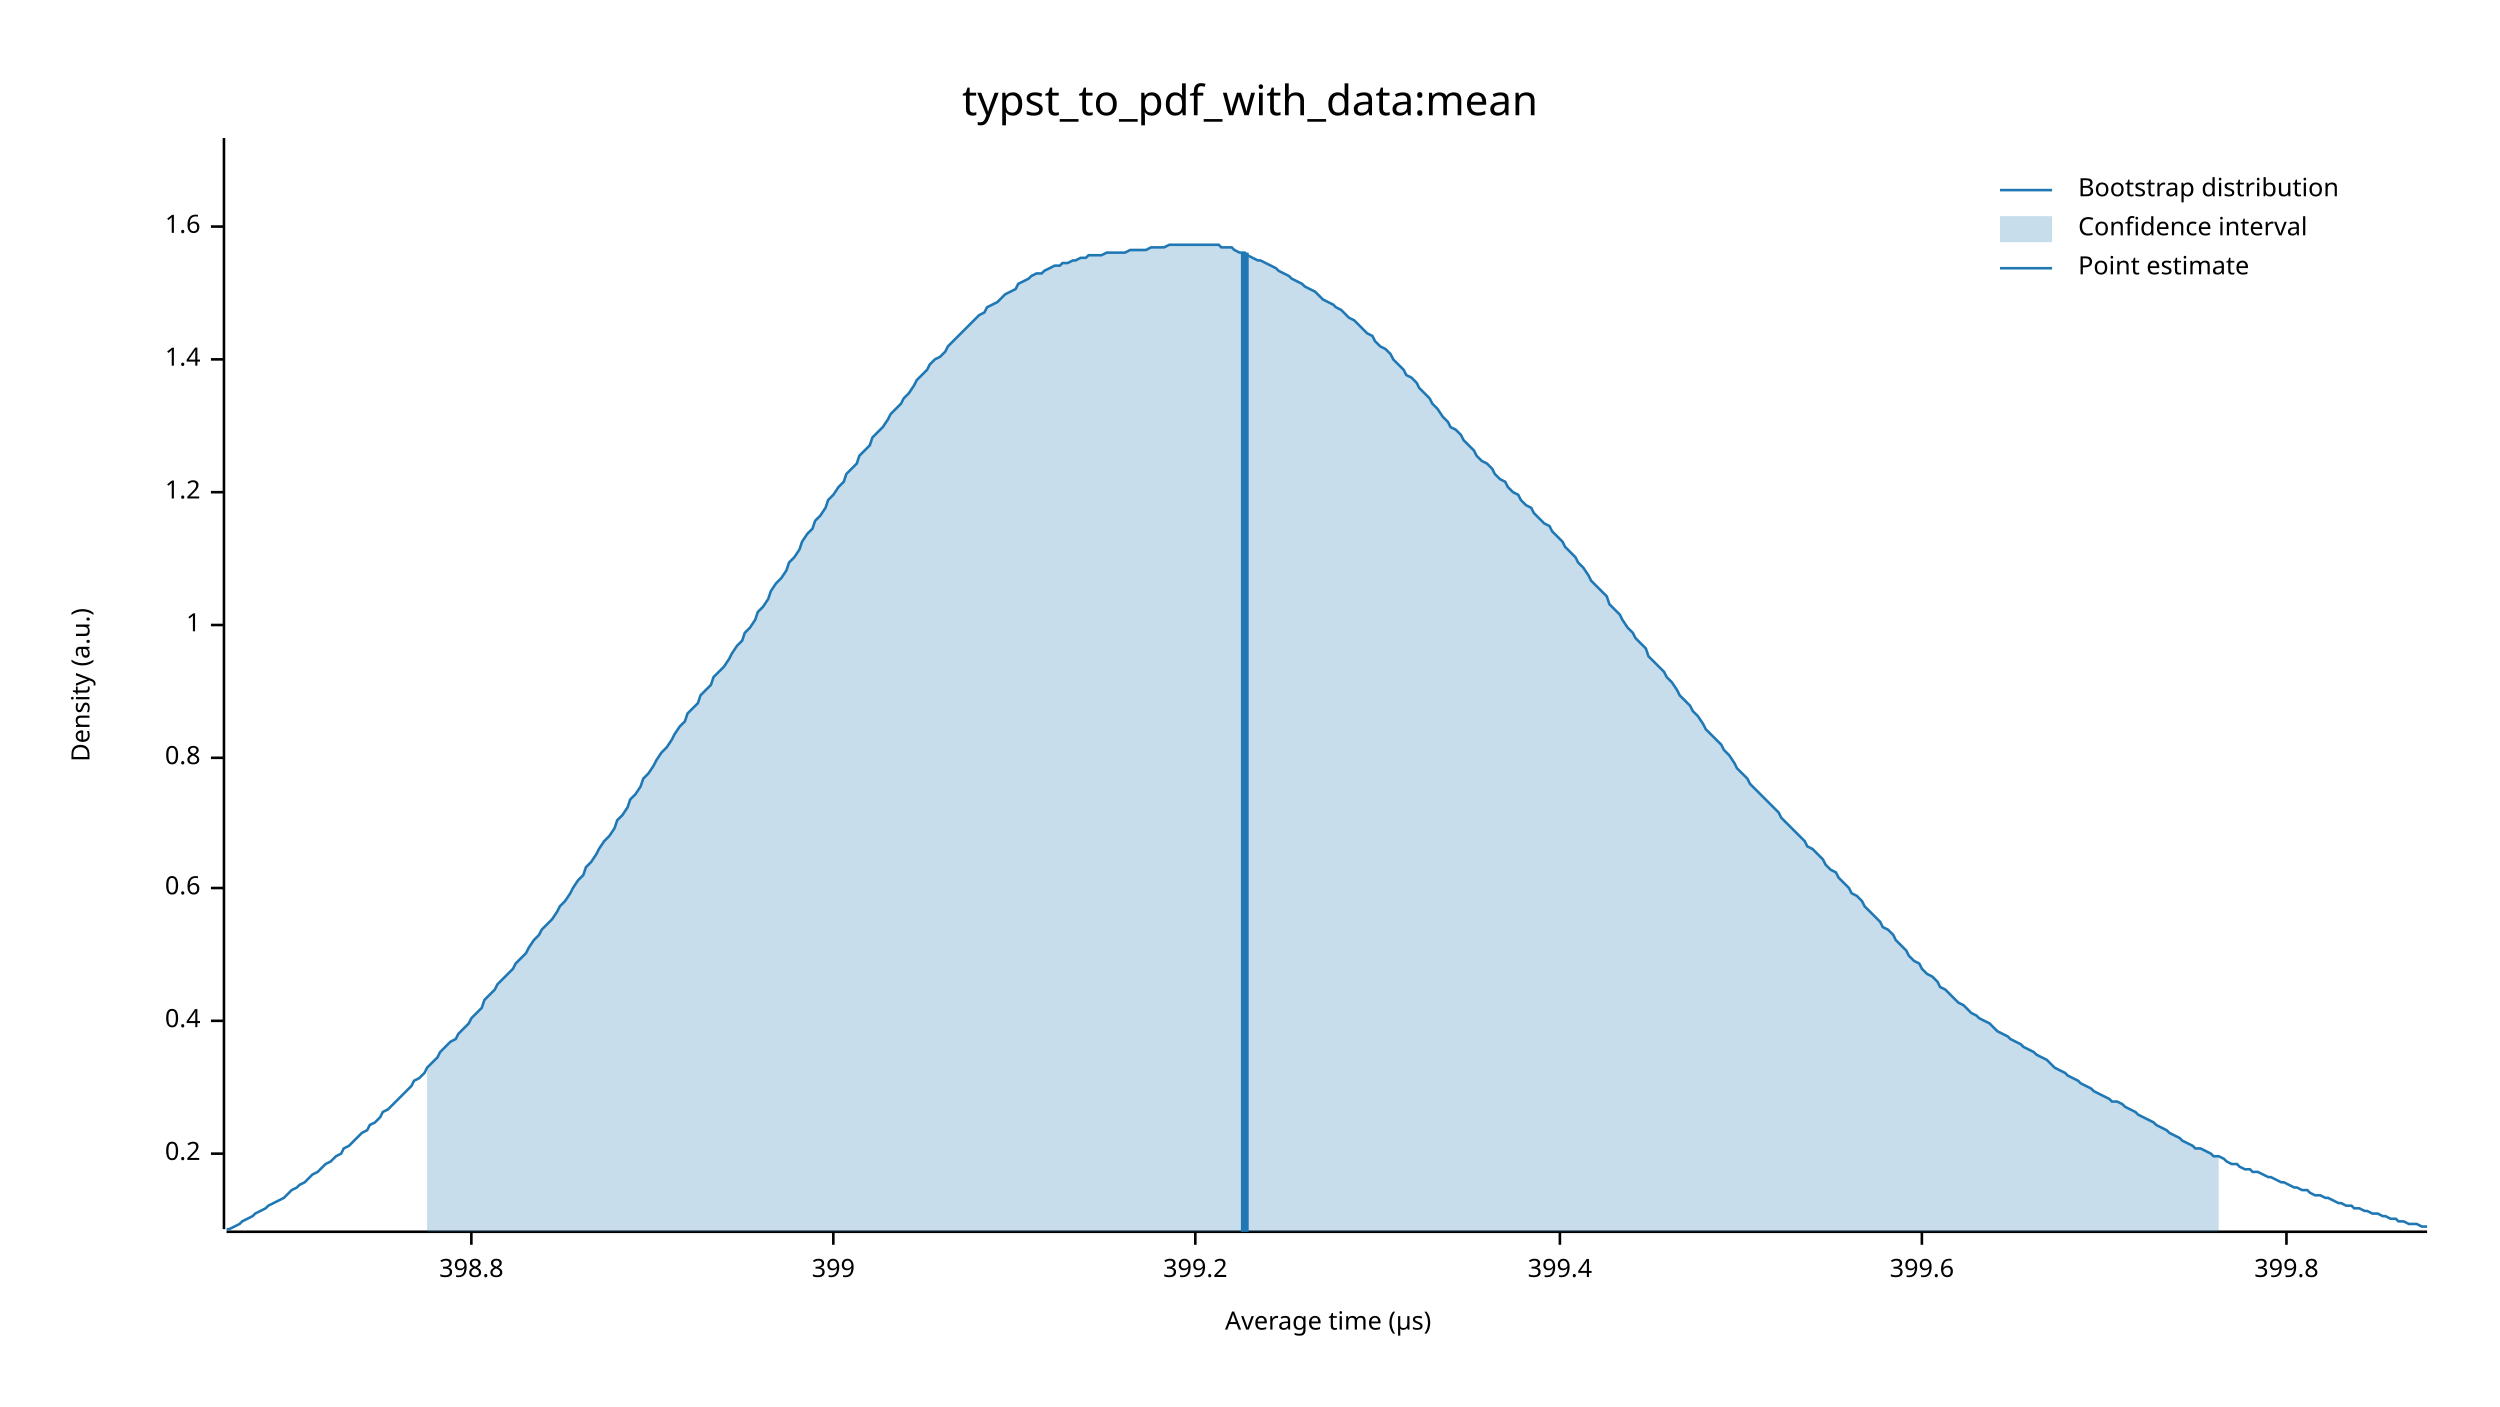
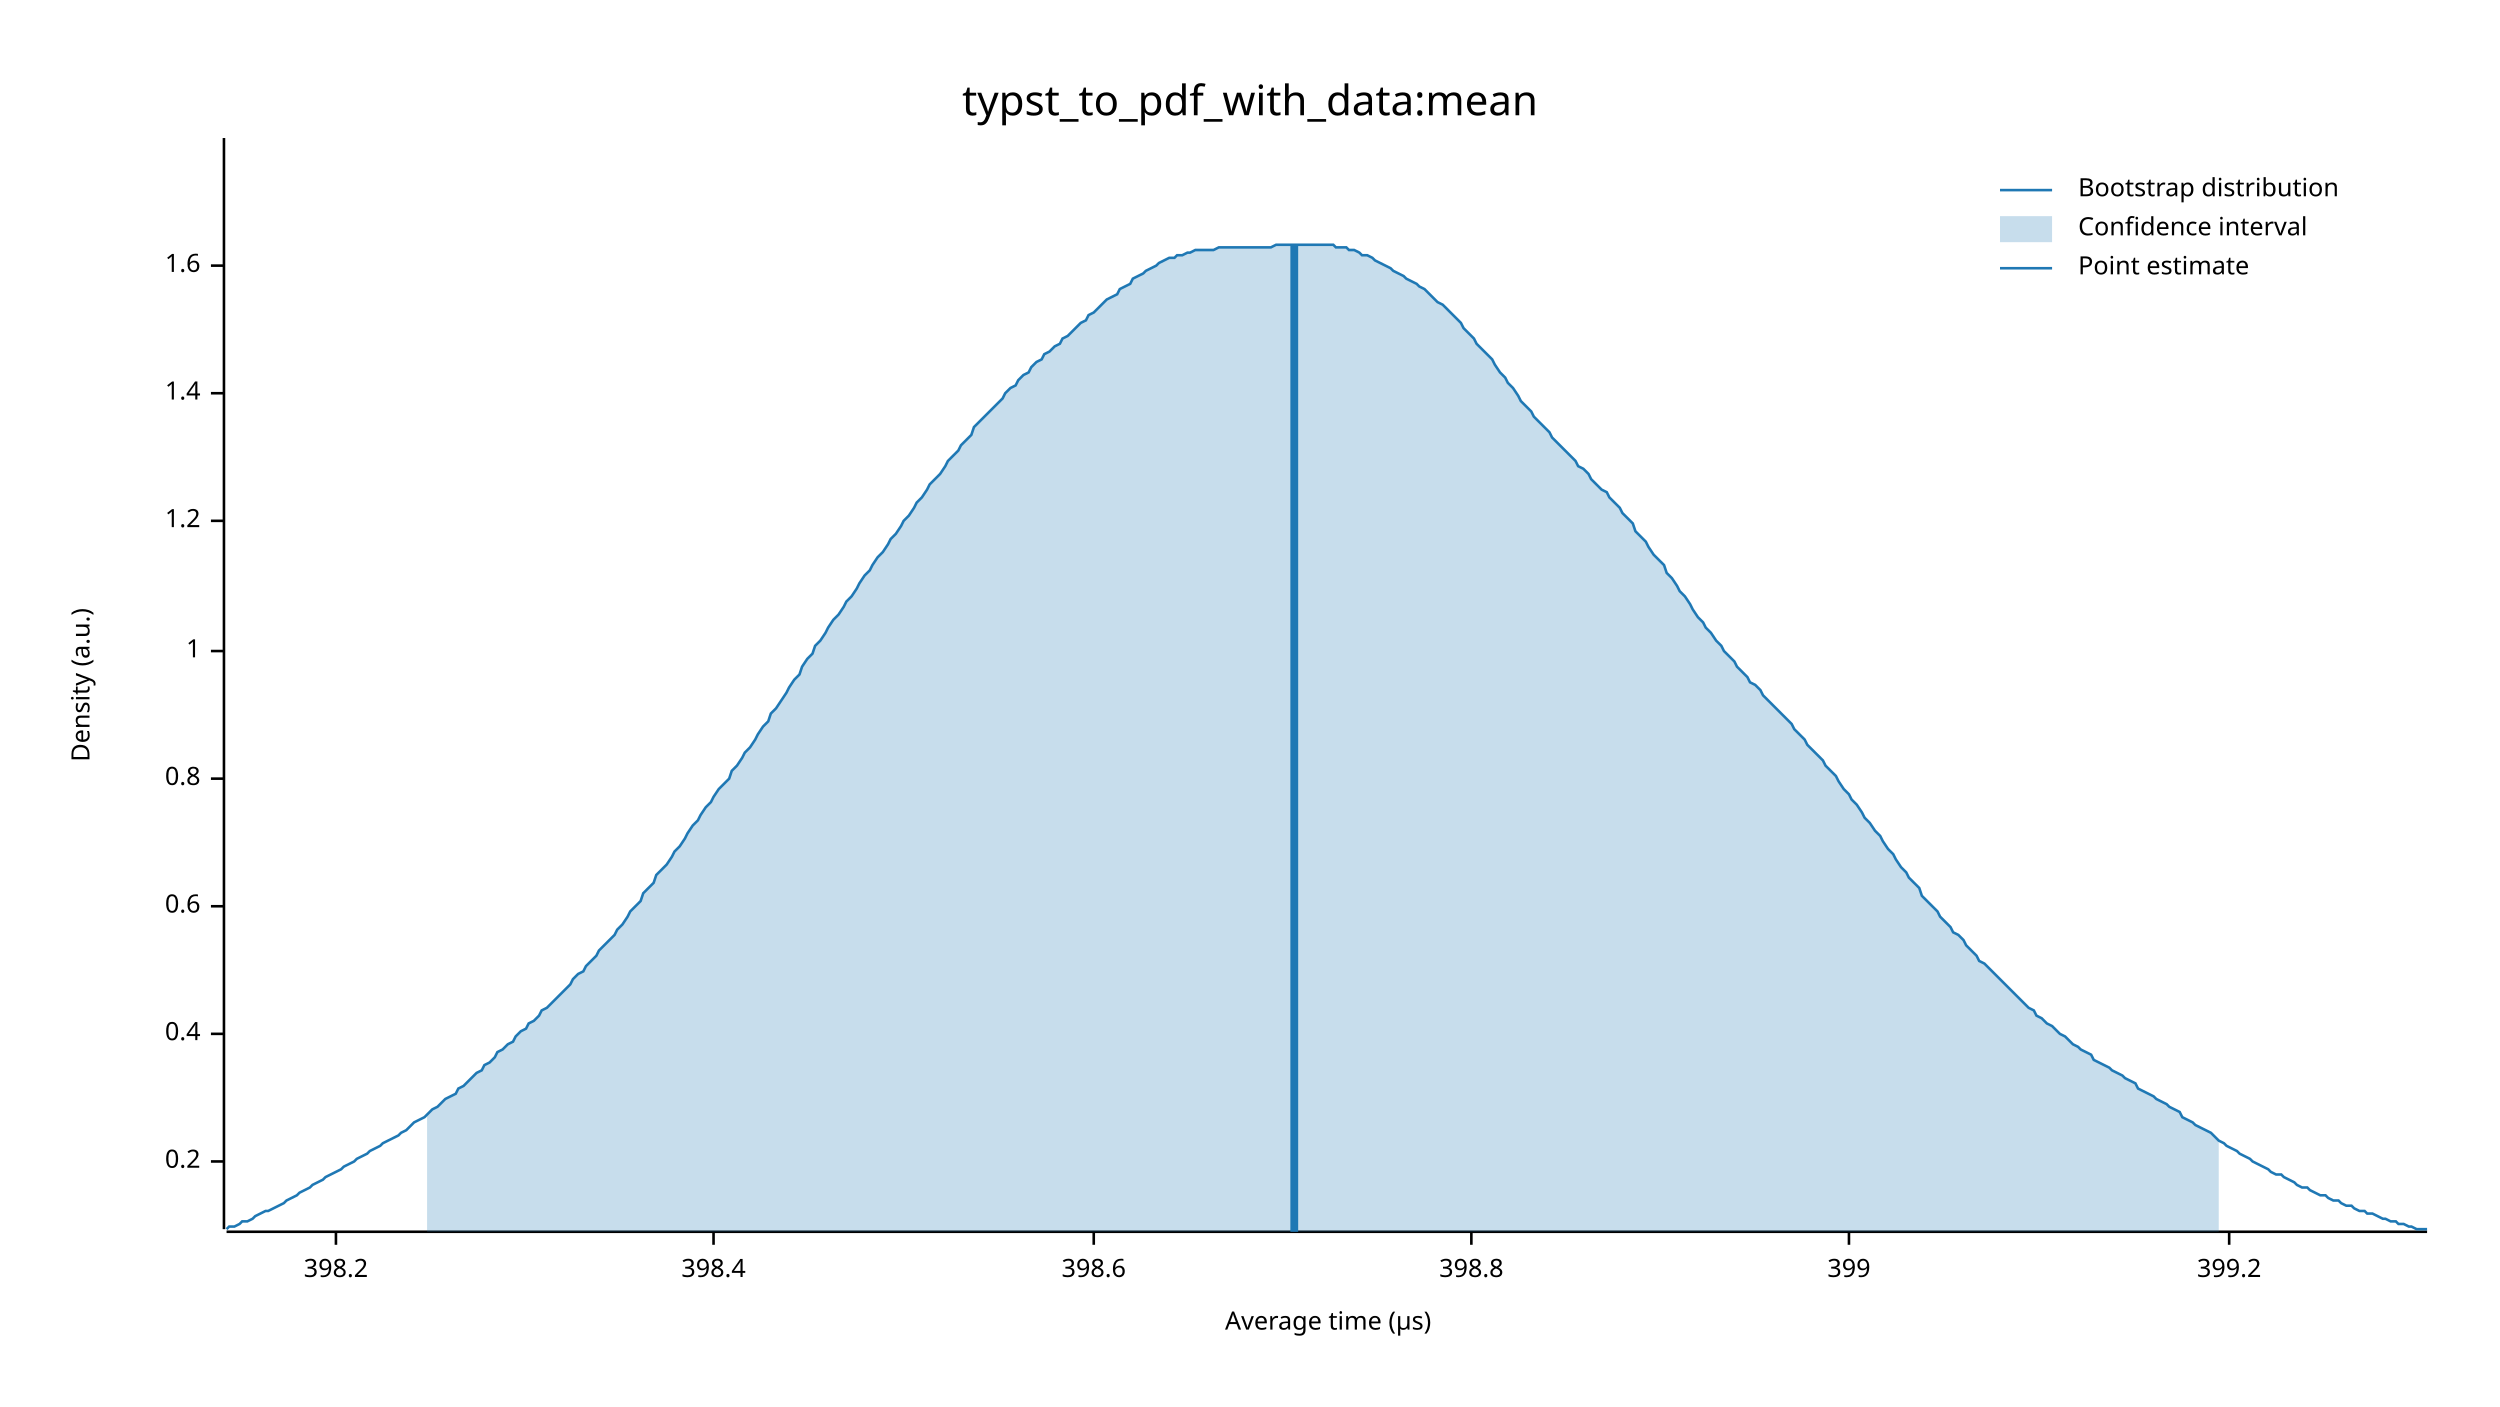
<svg xmlns="http://www.w3.org/2000/svg" width="960" height="540" viewBox="0 0 960 540">
  <text x="480" y="32" dy="0.76em" text-anchor="middle" font-family="sans-serif" font-size="16.129" opacity="1" fill="#000000">
typst_to_pdf_with_data:mean
</text>
  <text x="27" y="263" dy="0.76em" text-anchor="middle" font-family="sans-serif" font-size="9.677" opacity="1" fill="#000000" transform="rotate(270, 27, 263)">
Density (a.u.)
</text>
  <text x="510" y="513" dy="-0.5ex" text-anchor="middle" font-family="sans-serif" font-size="9.677" opacity="1" fill="#000000">
Average time (µs)
</text>
  <polyline fill="none" opacity="1" stroke="#000000" stroke-width="1" points="86,53 86,472 " />
-   <text x="77" y="443" dy="0.5ex" text-anchor="end" font-family="sans-serif" font-size="9.677" opacity="1" fill="#000000">
+   <text x="77" y="446" dy="0.5ex" text-anchor="end" font-family="sans-serif" font-size="9.677" opacity="1" fill="#000000">
0.2
</text>
-   <polyline fill="none" opacity="1" stroke="#000000" stroke-width="1" points="81,443 86,443 " />
-   <text x="77" y="392" dy="0.5ex" text-anchor="end" font-family="sans-serif" font-size="9.677" opacity="1" fill="#000000">
+   <polyline fill="none" opacity="1" stroke="#000000" stroke-width="1" points="81,446 86,446 " />
+   <text x="77" y="397" dy="0.5ex" text-anchor="end" font-family="sans-serif" font-size="9.677" opacity="1" fill="#000000">
0.4
</text>
-   <polyline fill="none" opacity="1" stroke="#000000" stroke-width="1" points="81,392 86,392 " />
-   <text x="77" y="341" dy="0.5ex" text-anchor="end" font-family="sans-serif" font-size="9.677" opacity="1" fill="#000000">
+   <polyline fill="none" opacity="1" stroke="#000000" stroke-width="1" points="81,397 86,397 " />
+   <text x="77" y="348" dy="0.5ex" text-anchor="end" font-family="sans-serif" font-size="9.677" opacity="1" fill="#000000">
0.6
</text>
-   <polyline fill="none" opacity="1" stroke="#000000" stroke-width="1" points="81,341 86,341 " />
-   <text x="77" y="291" dy="0.5ex" text-anchor="end" font-family="sans-serif" font-size="9.677" opacity="1" fill="#000000">
+   <polyline fill="none" opacity="1" stroke="#000000" stroke-width="1" points="81,348 86,348 " />
+   <text x="77" y="299" dy="0.5ex" text-anchor="end" font-family="sans-serif" font-size="9.677" opacity="1" fill="#000000">
0.8
</text>
-   <polyline fill="none" opacity="1" stroke="#000000" stroke-width="1" points="81,291 86,291 " />
-   <text x="77" y="240" dy="0.5ex" text-anchor="end" font-family="sans-serif" font-size="9.677" opacity="1" fill="#000000">
+   <polyline fill="none" opacity="1" stroke="#000000" stroke-width="1" points="81,299 86,299 " />
+   <text x="77" y="250" dy="0.5ex" text-anchor="end" font-family="sans-serif" font-size="9.677" opacity="1" fill="#000000">
1
</text>
-   <polyline fill="none" opacity="1" stroke="#000000" stroke-width="1" points="81,240 86,240 " />
-   <text x="77" y="189" dy="0.5ex" text-anchor="end" font-family="sans-serif" font-size="9.677" opacity="1" fill="#000000">
+   <polyline fill="none" opacity="1" stroke="#000000" stroke-width="1" points="81,250 86,250 " />
+   <text x="77" y="200" dy="0.5ex" text-anchor="end" font-family="sans-serif" font-size="9.677" opacity="1" fill="#000000">
1.2
</text>
-   <polyline fill="none" opacity="1" stroke="#000000" stroke-width="1" points="81,189 86,189 " />
-   <text x="77" y="138" dy="0.5ex" text-anchor="end" font-family="sans-serif" font-size="9.677" opacity="1" fill="#000000">
+   <polyline fill="none" opacity="1" stroke="#000000" stroke-width="1" points="81,200 86,200 " />
+   <text x="77" y="151" dy="0.5ex" text-anchor="end" font-family="sans-serif" font-size="9.677" opacity="1" fill="#000000">
1.4
</text>
-   <polyline fill="none" opacity="1" stroke="#000000" stroke-width="1" points="81,138 86,138 " />
-   <text x="77" y="87" dy="0.5ex" text-anchor="end" font-family="sans-serif" font-size="9.677" opacity="1" fill="#000000">
+   <polyline fill="none" opacity="1" stroke="#000000" stroke-width="1" points="81,151 86,151 " />
+   <text x="77" y="102" dy="0.5ex" text-anchor="end" font-family="sans-serif" font-size="9.677" opacity="1" fill="#000000">
1.6
</text>
-   <polyline fill="none" opacity="1" stroke="#000000" stroke-width="1" points="81,87 86,87 " />
+   <polyline fill="none" opacity="1" stroke="#000000" stroke-width="1" points="81,102 86,102 " />
  <polyline fill="none" opacity="1" stroke="#000000" stroke-width="1" points="87,473 932,473 " />
-   <text x="181" y="483" dy="0.76em" text-anchor="middle" font-family="sans-serif" font-size="9.677" opacity="1" fill="#000000">
+   <text x="129" y="483" dy="0.76em" text-anchor="middle" font-family="sans-serif" font-size="9.677" opacity="1" fill="#000000">
+ 398.2
+ </text>
+   <polyline fill="none" opacity="1" stroke="#000000" stroke-width="1" points="129,473 129,478 " />
+   <text x="274" y="483" dy="0.76em" text-anchor="middle" font-family="sans-serif" font-size="9.677" opacity="1" fill="#000000">
+ 398.4
+ </text>
+   <polyline fill="none" opacity="1" stroke="#000000" stroke-width="1" points="274,473 274,478 " />
+   <text x="420" y="483" dy="0.76em" text-anchor="middle" font-family="sans-serif" font-size="9.677" opacity="1" fill="#000000">
+ 398.6
+ </text>
+   <polyline fill="none" opacity="1" stroke="#000000" stroke-width="1" points="420,473 420,478 " />
+   <text x="565" y="483" dy="0.76em" text-anchor="middle" font-family="sans-serif" font-size="9.677" opacity="1" fill="#000000">
398.8
</text>
-   <polyline fill="none" opacity="1" stroke="#000000" stroke-width="1" points="181,473 181,478 " />
-   <text x="320" y="483" dy="0.76em" text-anchor="middle" font-family="sans-serif" font-size="9.677" opacity="1" fill="#000000">
+   <polyline fill="none" opacity="1" stroke="#000000" stroke-width="1" points="565,473 565,478 " />
+   <text x="710" y="483" dy="0.76em" text-anchor="middle" font-family="sans-serif" font-size="9.677" opacity="1" fill="#000000">
399
</text>
-   <polyline fill="none" opacity="1" stroke="#000000" stroke-width="1" points="320,473 320,478 " />
-   <text x="459" y="483" dy="0.76em" text-anchor="middle" font-family="sans-serif" font-size="9.677" opacity="1" fill="#000000">
+   <polyline fill="none" opacity="1" stroke="#000000" stroke-width="1" points="710,473 710,478 " />
+   <text x="856" y="483" dy="0.76em" text-anchor="middle" font-family="sans-serif" font-size="9.677" opacity="1" fill="#000000">
399.2
</text>
-   <polyline fill="none" opacity="1" stroke="#000000" stroke-width="1" points="459,473 459,478 " />
-   <text x="599" y="483" dy="0.76em" text-anchor="middle" font-family="sans-serif" font-size="9.677" opacity="1" fill="#000000">
- 399.4
- </text>
-   <polyline fill="none" opacity="1" stroke="#000000" stroke-width="1" points="599,473 599,478 " />
-   <text x="738" y="483" dy="0.76em" text-anchor="middle" font-family="sans-serif" font-size="9.677" opacity="1" fill="#000000">
- 399.6
- </text>
-   <polyline fill="none" opacity="1" stroke="#000000" stroke-width="1" points="738,473 738,478 " />
-   <text x="878" y="483" dy="0.76em" text-anchor="middle" font-family="sans-serif" font-size="9.677" opacity="1" fill="#000000">
- 399.8
- </text>
-   <polyline fill="none" opacity="1" stroke="#000000" stroke-width="1" points="878,473 878,478 " />
-   <polyline fill="none" opacity="1" stroke="#1F78B4" stroke-width="1" points="87,472 88,472 90,471 92,470 93,469 95,468 97,467 98,466 100,465 102,464 103,463 105,462 107,461 109,460 110,459 112,457 114,456 115,455 117,454 119,452 120,451 122,450 124,448 125,447 127,446 129,444 131,443 132,441 134,440 136,438 137,437 139,435 141,434 142,432 144,431 146,429 147,427 149,426 151,424 153,422 154,421 156,419 158,417 159,415 161,414 163,412 164,410 166,408 168,406 169,404 171,402 173,400 175,399 176,397 178,395 180,393 181,391 183,389 185,387 186,384 188,382 190,380 191,378 193,376 195,374 197,372 198,370 200,368 202,366 203,364 205,361 207,359 208,357 210,355 212,353 214,350 215,348 217,346 219,343 220,341 222,338 224,336 225,333 227,331 229,328 230,326 232,323 234,321 236,318 237,315 239,313 241,310 242,307 244,305 246,302 247,299 249,297 251,294 252,292 254,289 256,287 258,284 259,282 261,279 263,277 264,274 266,272 268,270 269,267 271,265 273,263 274,260 276,258 278,256 280,253 281,251 283,248 285,246 286,243 288,241 290,238 291,235 293,233 295,230 296,227 298,224 300,222 302,219 303,216 305,214 307,211 308,208 310,205 312,203 313,200 315,198 317,195 318,192 320,190 322,187 324,185 325,182 327,180 329,178 330,175 332,173 334,171 335,168 337,166 339,164 341,161 342,159 344,157 346,155 347,153 349,151 351,148 352,146 354,144 356,142 357,140 359,138 361,137 363,135 364,133 366,131 368,129 369,128 371,126 373,124 374,123 376,121 378,120 379,118 381,117 383,116 385,114 386,113 388,112 390,111 391,109 393,108 395,107 396,106 398,105 400,105 401,104 403,103 405,102 407,102 408,101 410,101 412,100 413,100 415,99 417,99 418,98 420,98 422,98 423,98 425,97 427,97 429,97 430,97 432,97 434,96 435,96 437,96 439,96 440,96 442,95 444,95 445,95 447,95 449,94 451,94 452,94 454,94 456,94 457,94 459,94 461,94 462,94 464,94 466,94 468,94 469,95 471,95 473,95 474,96 476,97 478,97 479,98 481,99 483,100 484,100 486,101 488,102 490,103 491,104 493,105 495,106 496,107 498,108 500,109 501,110 503,111 505,112 506,113 508,115 510,116 512,117 513,118 515,119 517,121 518,122 520,123 522,125 523,126 525,128 527,129 528,131 530,133 532,134 534,136 535,138 537,140 539,142 540,144 542,145 544,147 545,149 547,151 549,153 550,155 552,157 554,160 556,162 557,164 559,165 561,167 562,169 564,171 566,173 567,175 569,177 571,178 573,180 574,182 576,184 578,185 579,187 581,189 583,190 584,192 586,194 588,195 589,197 591,199 593,201 595,202 596,204 598,206 600,208 601,210 603,212 605,214 606,216 608,218 610,221 611,223 613,225 615,227 617,229 618,232 620,234 622,236 623,238 625,241 627,243 628,245 630,247 632,249 633,252 635,254 637,256 639,258 640,260 642,262 644,265 645,267 647,269 649,271 650,273 652,275 654,278 655,280 657,282 659,284 661,286 662,288 664,290 666,293 667,295 669,297 671,299 672,301 674,303 676,305 677,306 679,308 681,310 683,312 684,314 686,316 688,318 689,319 691,321 693,323 694,325 696,326 698,328 700,330 701,332 703,334 705,335 706,337 708,339 710,341 711,343 713,344 715,346 716,348 718,350 720,352 722,354 723,356 725,357 727,359 728,361 730,363 732,365 733,367 735,369 737,370 738,372 740,374 742,375 744,377 745,379 747,380 749,382 750,383 752,385 754,386 755,387 757,389 759,390 760,391 762,392 764,393 766,395 767,396 769,397 771,398 772,399 774,400 776,401 777,402 779,403 781,404 782,405 784,406 786,407 788,409 789,410 791,411 793,412 794,413 796,414 798,415 799,416 801,417 803,418 804,419 806,420 808,421 810,422 811,423 813,423 815,424 816,425 818,426 820,427 821,428 823,429 825,430 827,431 828,432 830,433 832,434 833,435 835,436 837,437 838,438 840,439 842,440 843,441 845,441 847,442 849,443 850,444 852,444 854,445 855,446 857,447 859,447 860,448 862,449 864,449 865,450 867,450 869,451 871,452 872,452 874,453 876,454 877,454 879,455 881,456 882,456 884,457 886,457 887,458 889,459 891,459 893,460 894,460 896,461 898,462 899,462 901,463 903,463 904,464 906,464 908,465 909,465 911,466 913,466 915,467 916,467 918,468 920,468 921,469 923,469 925,470 926,470 928,470 930,471 932,471 " />
-   <polygon opacity="0.25" fill="#1F78B4" points="164,410 166,408 168,406 169,404 171,402 173,400 175,399 176,397 178,395 180,393 181,391 183,389 185,387 186,384 188,382 190,380 191,378 193,376 195,374 197,372 198,370 200,368 202,366 203,364 205,361 207,359 208,357 210,355 212,353 214,350 215,348 217,346 219,343 220,341 222,338 224,336 225,333 227,331 229,328 230,326 232,323 234,321 236,318 237,315 239,313 241,310 242,307 244,305 246,302 247,299 249,297 251,294 252,292 254,289 256,287 258,284 259,282 261,279 263,277 264,274 266,272 268,270 269,267 271,265 273,263 274,260 276,258 278,256 280,253 281,251 283,248 285,246 286,243 288,241 290,238 291,235 293,233 295,230 296,227 298,224 300,222 302,219 303,216 305,214 307,211 308,208 310,205 312,203 313,200 315,198 317,195 318,192 320,190 322,187 324,185 325,182 327,180 329,178 330,175 332,173 334,171 335,168 337,166 339,164 341,161 342,159 344,157 346,155 347,153 349,151 351,148 352,146 354,144 356,142 357,140 359,138 361,137 363,135 364,133 366,131 368,129 369,128 371,126 373,124 374,123 376,121 378,120 379,118 381,117 383,116 385,114 386,113 388,112 390,111 391,109 393,108 395,107 396,106 398,105 400,105 401,104 403,103 405,102 407,102 408,101 410,101 412,100 413,100 415,99 417,99 418,98 420,98 422,98 423,98 425,97 427,97 429,97 430,97 432,97 434,96 435,96 437,96 439,96 440,96 442,95 444,95 445,95 447,95 449,94 451,94 452,94 454,94 456,94 457,94 459,94 461,94 462,94 464,94 466,94 468,94 469,95 471,95 473,95 474,96 476,97 478,97 479,98 481,99 483,100 484,100 486,101 488,102 490,103 491,104 493,105 495,106 496,107 498,108 500,109 501,110 503,111 505,112 506,113 508,115 510,116 512,117 513,118 515,119 517,121 518,122 520,123 522,125 523,126 525,128 527,129 528,131 530,133 532,134 534,136 535,138 537,140 539,142 540,144 542,145 544,147 545,149 547,151 549,153 550,155 552,157 554,160 556,162 557,164 559,165 561,167 562,169 564,171 566,173 567,175 569,177 571,178 573,180 574,182 576,184 578,185 579,187 581,189 583,190 584,192 586,194 588,195 589,197 591,199 593,201 595,202 596,204 598,206 600,208 601,210 603,212 605,214 606,216 608,218 610,221 611,223 613,225 615,227 617,229 618,232 620,234 622,236 623,238 625,241 627,243 628,245 630,247 632,249 633,252 635,254 637,256 639,258 640,260 642,262 644,265 645,267 647,269 649,271 650,273 652,275 654,278 655,280 657,282 659,284 661,286 662,288 664,290 666,293 667,295 669,297 671,299 672,301 674,303 676,305 677,306 679,308 681,310 683,312 684,314 686,316 688,318 689,319 691,321 693,323 694,325 696,326 698,328 700,330 701,332 703,334 705,335 706,337 708,339 710,341 711,343 713,344 715,346 716,348 718,350 720,352 722,354 723,356 725,357 727,359 728,361 730,363 732,365 733,367 735,369 737,370 738,372 740,374 742,375 744,377 745,379 747,380 749,382 750,383 752,385 754,386 755,387 757,389 759,390 760,391 762,392 764,393 766,395 767,396 769,397 771,398 772,399 774,400 776,401 777,402 779,403 781,404 782,405 784,406 786,407 788,409 789,410 791,411 793,412 794,413 796,414 798,415 799,416 801,417 803,418 804,419 806,420 808,421 810,422 811,423 813,423 815,424 816,425 818,426 820,427 821,428 823,429 825,430 827,431 828,432 830,433 832,434 833,435 835,436 837,437 838,438 840,439 842,440 843,441 845,441 847,442 849,443 850,444 852,444 852,473 164,473 " />
-   <polyline fill="none" opacity="1" stroke="#1F78B4" stroke-width="3" points="478,473 478,97 " />
+   <polyline fill="none" opacity="1" stroke="#000000" stroke-width="1" points="856,473 856,478 " />
+   <polyline fill="none" opacity="1" stroke="#1F78B4" stroke-width="1" points="87,472 88,471 90,471 92,470 93,469 95,469 97,468 98,467 100,466 102,465 103,465 105,464 107,463 109,462 110,461 112,460 114,459 115,458 117,457 119,456 120,455 122,454 124,453 125,452 127,451 129,450 131,449 132,448 134,447 136,446 137,445 139,444 141,443 142,442 144,441 146,440 147,439 149,438 151,437 153,436 154,435 156,434 158,432 159,431 161,430 163,429 164,428 166,426 168,425 169,424 171,422 173,421 175,420 176,418 178,417 180,415 181,414 183,412 185,411 186,409 188,408 190,406 191,404 193,403 195,401 197,400 198,398 200,396 202,395 203,393 205,392 207,390 208,388 210,387 212,385 214,383 215,382 217,380 219,378 220,376 222,374 224,373 225,371 227,369 229,367 230,365 232,363 234,361 236,359 237,357 239,355 241,352 242,350 244,348 246,346 247,343 249,341 251,339 252,336 254,334 256,332 258,329 259,327 261,325 263,322 264,320 266,317 268,315 269,313 271,310 273,308 274,306 276,303 278,301 280,299 281,296 283,294 285,291 286,289 288,287 290,284 291,282 293,279 295,277 296,274 298,272 300,269 302,266 303,264 305,261 307,259 308,256 310,253 312,251 313,248 315,246 317,243 318,241 320,238 322,236 324,233 325,231 327,229 329,226 330,224 332,221 334,219 335,217 337,214 339,212 341,209 342,207 344,205 346,202 347,200 349,198 351,195 352,193 354,191 356,188 357,186 359,184 361,182 363,179 364,177 366,175 368,173 369,171 371,169 373,167 374,164 376,162 378,160 379,159 381,157 383,155 385,153 386,151 388,149 390,148 391,146 393,144 395,143 396,141 398,139 400,138 401,136 403,135 405,133 407,132 408,130 410,129 412,127 413,126 415,124 417,123 418,121 420,120 422,118 423,117 425,115 427,114 429,113 430,111 432,110 434,109 435,107 437,106 439,105 440,104 442,103 444,102 445,101 447,100 449,99 451,99 452,98 454,98 456,97 457,97 459,96 461,96 462,96 464,96 466,96 468,95 469,95 471,95 473,95 474,95 476,95 478,95 479,95 481,95 483,95 484,95 486,95 488,95 490,94 491,94 493,94 495,94 496,94 498,94 500,94 501,94 503,94 505,94 506,94 508,94 510,94 512,94 513,95 515,95 517,95 518,96 520,96 522,97 523,98 525,98 527,99 528,100 530,101 532,102 534,103 535,104 537,105 539,106 540,107 542,108 544,109 545,110 547,111 549,113 550,114 552,116 554,117 556,119 557,120 559,122 561,124 562,126 564,128 566,130 567,132 569,134 571,136 573,138 574,140 576,143 578,145 579,147 581,149 583,152 584,154 586,156 588,158 589,160 591,162 593,164 595,166 596,168 598,170 600,172 601,173 603,175 605,177 606,179 608,180 610,182 611,184 613,186 615,188 617,189 618,191 620,193 622,195 623,197 625,199 627,201 628,204 630,206 632,208 633,210 635,213 637,215 639,217 640,220 642,222 644,225 645,227 647,229 649,232 650,234 652,237 654,239 655,241 657,243 659,246 661,248 662,250 664,252 666,254 667,256 669,258 671,260 672,262 674,263 676,265 677,267 679,269 681,271 683,273 684,274 686,276 688,278 689,280 691,282 693,284 694,286 696,288 698,290 700,292 701,294 703,296 705,298 706,300 708,303 710,305 711,307 713,309 715,312 716,314 718,316 720,319 722,321 723,323 725,326 727,328 728,330 730,333 732,335 733,337 735,339 737,341 738,344 740,346 742,348 744,350 745,352 747,354 749,356 750,358 752,359 754,361 755,363 757,365 759,367 760,369 762,370 764,372 766,374 767,375 769,377 771,379 772,380 774,382 776,384 777,385 779,387 781,388 782,390 784,391 786,393 788,394 789,395 791,397 793,398 794,399 796,401 798,402 799,403 801,404 803,405 804,407 806,408 808,409 810,410 811,411 813,412 815,413 816,414 818,415 820,416 821,418 823,419 825,420 827,421 828,422 830,423 832,424 833,425 835,426 837,427 838,429 840,430 842,431 843,432 845,433 847,434 849,435 850,436 852,438 854,439 855,440 857,441 859,442 860,443 862,444 864,445 865,446 867,447 869,448 871,449 872,450 874,451 876,451 877,452 879,453 881,454 882,455 884,456 886,456 887,457 889,458 891,459 893,459 894,460 896,461 898,461 899,462 901,463 903,463 904,464 906,465 908,465 909,466 911,466 913,467 915,468 916,468 918,469 920,469 921,470 923,470 925,471 926,471 928,472 930,472 932,472 " />
+   <polygon opacity="0.25" fill="#1F78B4" points="164,428 166,426 168,425 169,424 171,422 173,421 175,420 176,418 178,417 180,415 181,414 183,412 185,411 186,409 188,408 190,406 191,404 193,403 195,401 197,400 198,398 200,396 202,395 203,393 205,392 207,390 208,388 210,387 212,385 214,383 215,382 217,380 219,378 220,376 222,374 224,373 225,371 227,369 229,367 230,365 232,363 234,361 236,359 237,357 239,355 241,352 242,350 244,348 246,346 247,343 249,341 251,339 252,336 254,334 256,332 258,329 259,327 261,325 263,322 264,320 266,317 268,315 269,313 271,310 273,308 274,306 276,303 278,301 280,299 281,296 283,294 285,291 286,289 288,287 290,284 291,282 293,279 295,277 296,274 298,272 300,269 302,266 303,264 305,261 307,259 308,256 310,253 312,251 313,248 315,246 317,243 318,241 320,238 322,236 324,233 325,231 327,229 329,226 330,224 332,221 334,219 335,217 337,214 339,212 341,209 342,207 344,205 346,202 347,200 349,198 351,195 352,193 354,191 356,188 357,186 359,184 361,182 363,179 364,177 366,175 368,173 369,171 371,169 373,167 374,164 376,162 378,160 379,159 381,157 383,155 385,153 386,151 388,149 390,148 391,146 393,144 395,143 396,141 398,139 400,138 401,136 403,135 405,133 407,132 408,130 410,129 412,127 413,126 415,124 417,123 418,121 420,120 422,118 423,117 425,115 427,114 429,113 430,111 432,110 434,109 435,107 437,106 439,105 440,104 442,103 444,102 445,101 447,100 449,99 451,99 452,98 454,98 456,97 457,97 459,96 461,96 462,96 464,96 466,96 468,95 469,95 471,95 473,95 474,95 476,95 478,95 479,95 481,95 483,95 484,95 486,95 488,95 490,94 491,94 493,94 495,94 496,94 498,94 500,94 501,94 503,94 505,94 506,94 508,94 510,94 512,94 513,95 515,95 517,95 518,96 520,96 522,97 523,98 525,98 527,99 528,100 530,101 532,102 534,103 535,104 537,105 539,106 540,107 542,108 544,109 545,110 547,111 549,113 550,114 552,116 554,117 556,119 557,120 559,122 561,124 562,126 564,128 566,130 567,132 569,134 571,136 573,138 574,140 576,143 578,145 579,147 581,149 583,152 584,154 586,156 588,158 589,160 591,162 593,164 595,166 596,168 598,170 600,172 601,173 603,175 605,177 606,179 608,180 610,182 611,184 613,186 615,188 617,189 618,191 620,193 622,195 623,197 625,199 627,201 628,204 630,206 632,208 633,210 635,213 637,215 639,217 640,220 642,222 644,225 645,227 647,229 649,232 650,234 652,237 654,239 655,241 657,243 659,246 661,248 662,250 664,252 666,254 667,256 669,258 671,260 672,262 674,263 676,265 677,267 679,269 681,271 683,273 684,274 686,276 688,278 689,280 691,282 693,284 694,286 696,288 698,290 700,292 701,294 703,296 705,298 706,300 708,303 710,305 711,307 713,309 715,312 716,314 718,316 720,319 722,321 723,323 725,326 727,328 728,330 730,333 732,335 733,337 735,339 737,341 738,344 740,346 742,348 744,350 745,352 747,354 749,356 750,358 752,359 754,361 755,363 757,365 759,367 760,369 762,370 764,372 766,374 767,375 769,377 771,379 772,380 774,382 776,384 777,385 779,387 781,388 782,390 784,391 786,393 788,394 789,395 791,397 793,398 794,399 796,401 798,402 799,403 801,404 803,405 804,407 806,408 808,409 810,410 811,411 813,412 815,413 816,414 818,415 820,416 821,418 823,419 825,420 827,421 828,422 830,423 832,424 833,425 835,426 837,427 838,429 840,430 842,431 843,432 845,433 847,434 849,435 850,436 852,438 852,473 164,473 " />
+   <polyline fill="none" opacity="1" stroke="#1F78B4" stroke-width="3" points="497,473 497,94 " />
  <text x="798" y="68" dy="0.76em" text-anchor="start" font-family="sans-serif" font-size="9.677" opacity="1" fill="#000000">
Bootstrap distribution
</text>
  <text x="798" y="83" dy="0.76em" text-anchor="start" font-family="sans-serif" font-size="9.677" opacity="1" fill="#000000">
Confidence interval
</text>
  <text x="798" y="98" dy="0.76em" text-anchor="start" font-family="sans-serif" font-size="9.677" opacity="1" fill="#000000">
Point estimate
</text>
  <polyline fill="none" opacity="1" stroke="#1F78B4" stroke-width="1" points="768,73 788,73 " />
  <rect x="768" y="83" width="20" height="10" opacity="0.25" fill="#1F78B4" stroke="none" />
  <polyline fill="none" opacity="1" stroke="#1F78B4" stroke-width="1" points="768,103 788,103 " />
</svg>
